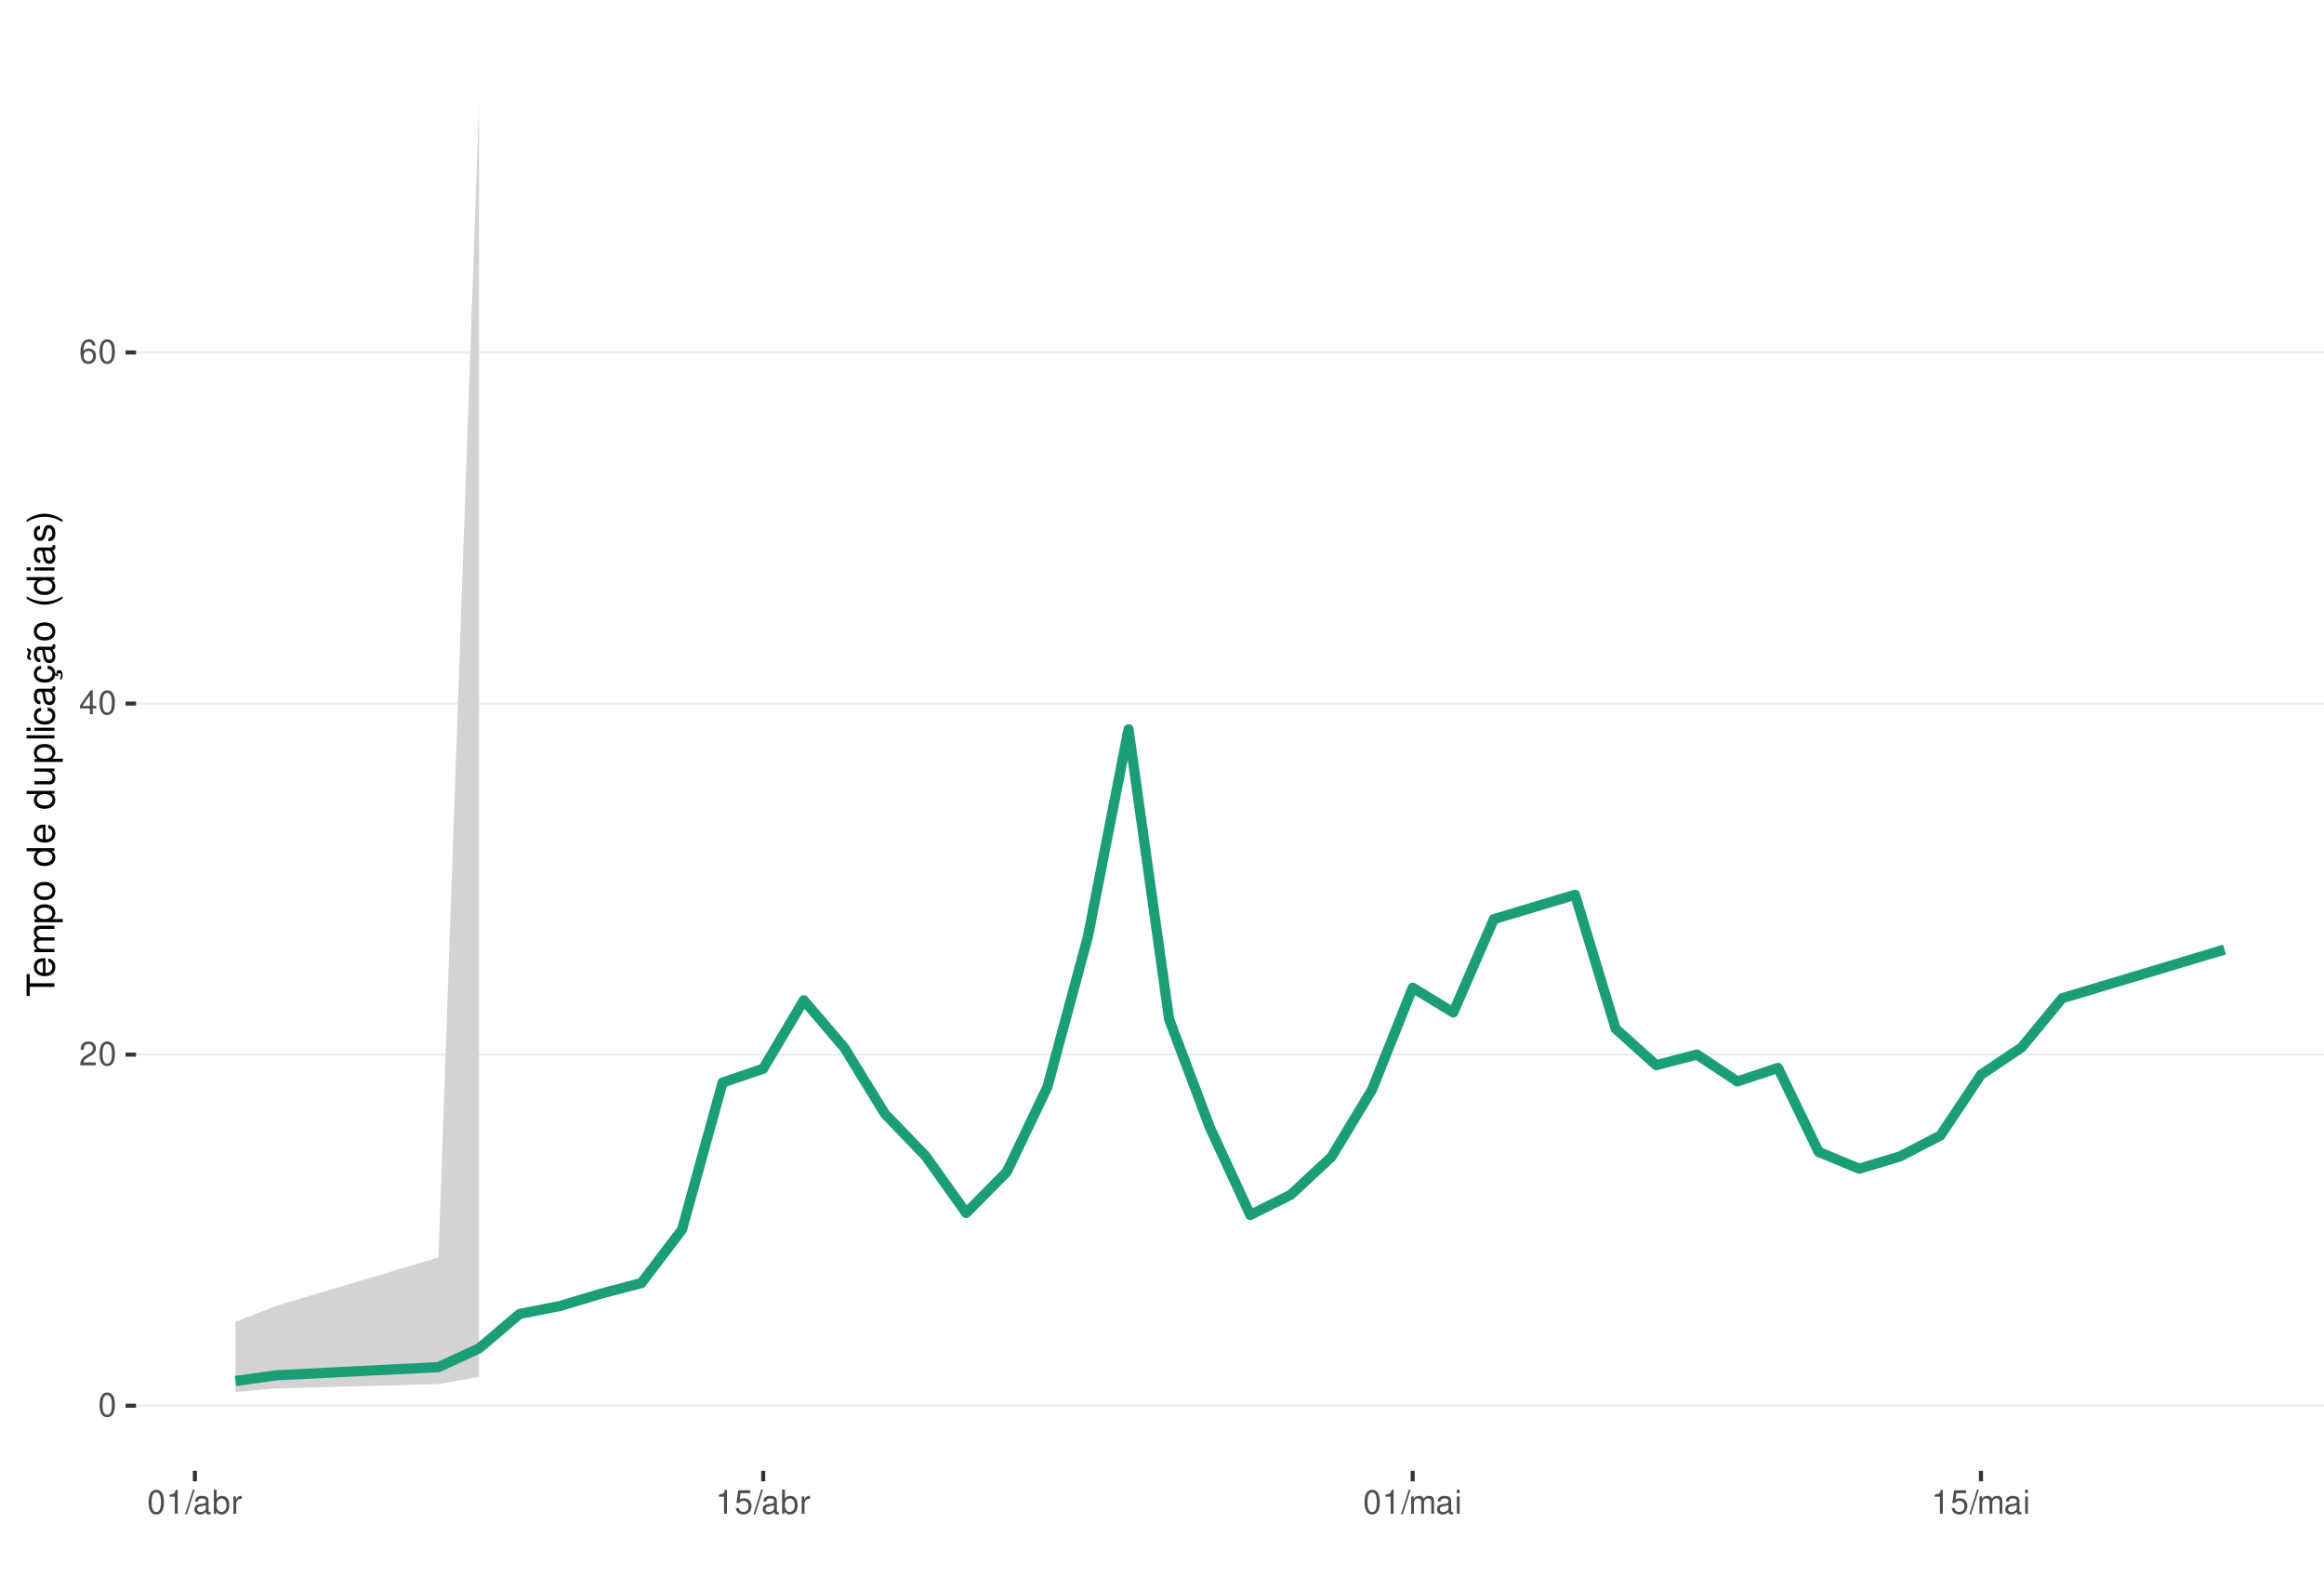
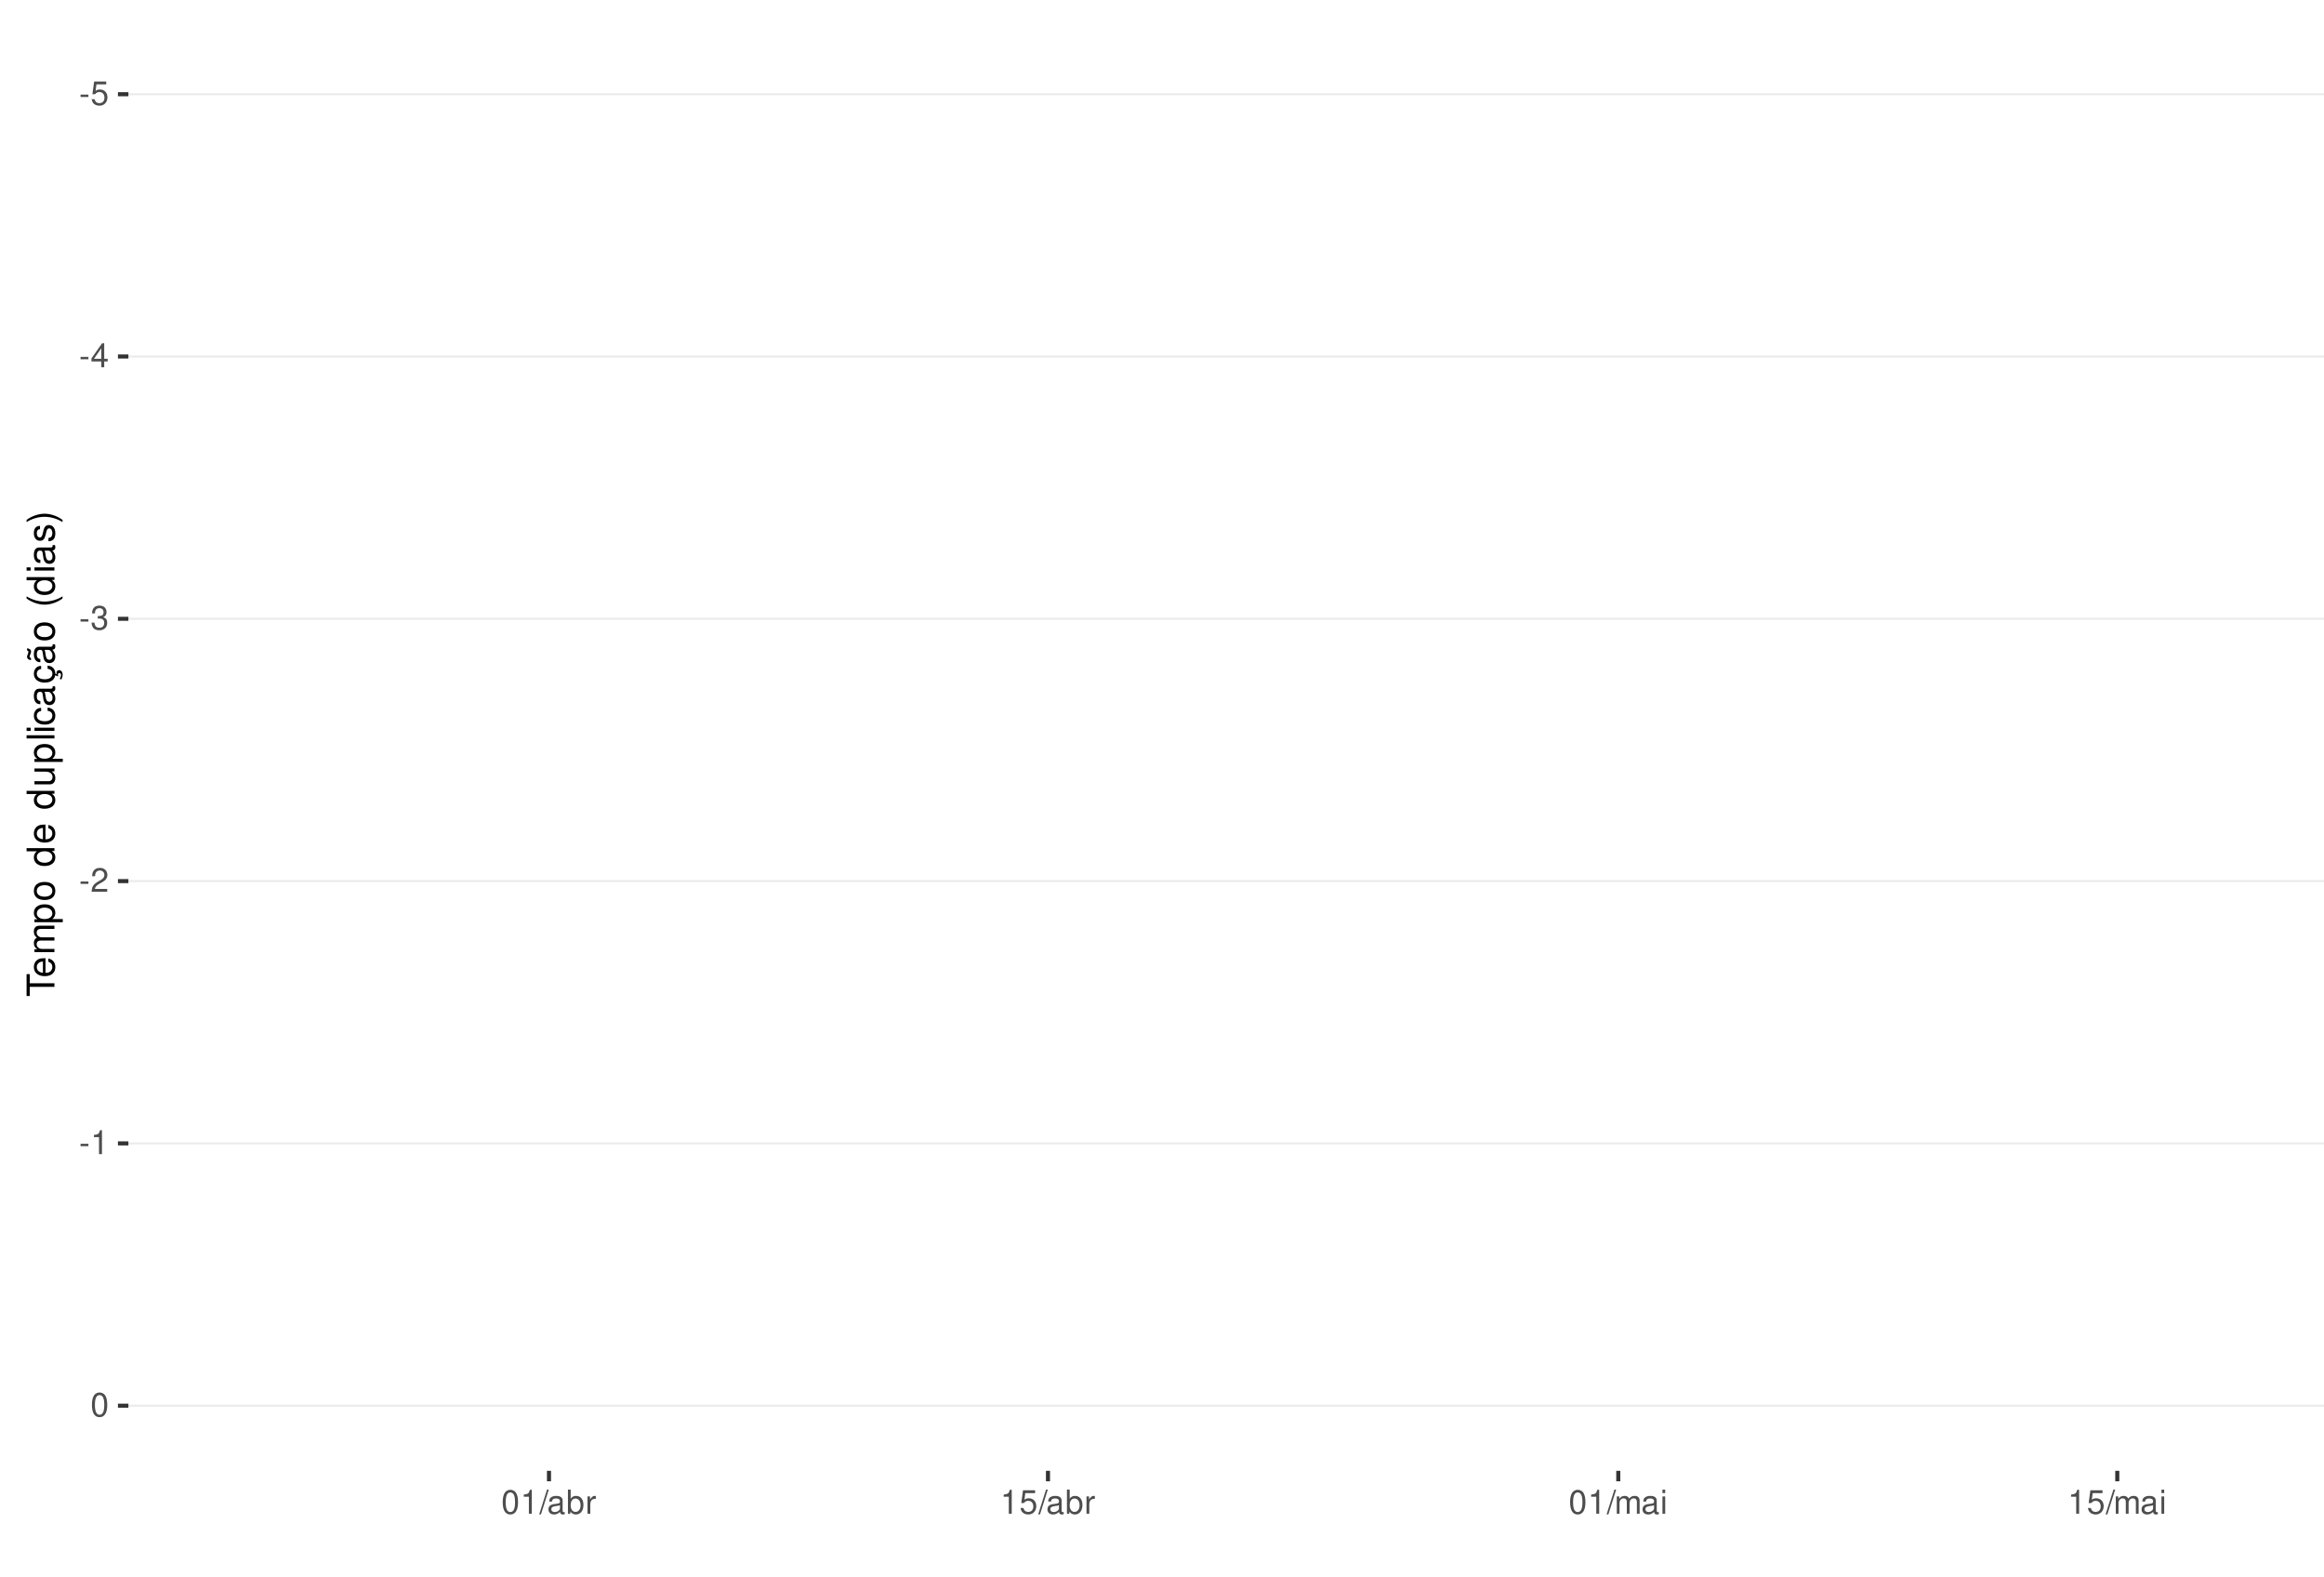
<svg xmlns="http://www.w3.org/2000/svg" xmlns:xlink="http://www.w3.org/1999/xlink" width="609pt" height="413pt" viewBox="0 0 609 413" version="1.1">
  <defs>
    <g>
      <symbol overflow="visible" id="glyph0-0">
        <path style="stroke:none;" d="" />
      </symbol>
      <symbol overflow="visible" id="glyph0-1">
-         <path style="stroke:none;" d="M 2.375 -6.266 C 1.812 -6.266 1.297 -6 0.969 -5.578 C 0.578 -5.016 0.375 -4.188 0.375 -3.031 C 0.375 -0.922 1.062 0.203 2.375 0.203 C 3.672 0.203 4.391 -0.922 4.391 -2.984 C 4.391 -4.188 4.203 -5 3.797 -5.578 C 3.469 -6 2.953 -6.266 2.375 -6.266 Z M 2.375 -5.578 C 3.203 -5.578 3.609 -4.75 3.609 -3.047 C 3.609 -1.266 3.219 -0.438 2.359 -0.438 C 1.562 -0.438 1.156 -1.297 1.156 -3.016 C 1.156 -4.75 1.562 -5.578 2.375 -5.578 Z M 2.375 -5.578 " />
+         <path style="stroke:none;" d="M 2.453 -2.703 L 0.391 -2.703 L 0.391 -2.078 L 2.453 -2.078 Z M 2.453 -2.703 " />
      </symbol>
      <symbol overflow="visible" id="glyph0-2">
-         <path style="stroke:none;" d="M 4.375 -0.75 L 1.156 -0.75 C 1.234 -1.266 1.5 -1.594 2.266 -2.062 L 3.125 -2.547 C 3.984 -3.016 4.422 -3.656 4.422 -4.438 C 4.422 -4.953 4.219 -5.438 3.859 -5.781 C 3.484 -6.109 3.031 -6.266 2.453 -6.266 C 1.672 -6.266 1.094 -5.984 0.766 -5.438 C 0.547 -5.109 0.453 -4.719 0.438 -4.094 L 1.188 -4.094 C 1.219 -4.516 1.266 -4.766 1.375 -4.984 C 1.578 -5.359 1.969 -5.594 2.438 -5.594 C 3.125 -5.594 3.641 -5.094 3.641 -4.422 C 3.641 -3.906 3.359 -3.484 2.812 -3.172 L 2.016 -2.703 C 0.734 -1.969 0.359 -1.375 0.297 -0.016 L 4.375 -0.016 Z M 4.375 -0.75 " />
+         <path style="stroke:none;" d="M 4.125 -6.141 L 0.953 -6.141 L 0.5 -2.797 L 1.188 -2.797 C 1.547 -3.219 1.844 -3.375 2.328 -3.375 C 3.156 -3.375 3.656 -2.797 3.656 -1.891 C 3.656 -1.016 3.156 -0.469 2.312 -0.469 C 1.656 -0.469 1.25 -0.812 1.062 -1.5 L 0.297 -1.5 C 0.406 -1 0.5 -0.766 0.672 -0.531 C 1.016 -0.062 1.641 0.203 2.344 0.203 C 3.578 0.203 4.438 -0.703 4.438 -2 C 4.438 -3.219 3.641 -4.047 2.453 -4.047 C 2.031 -4.047 1.672 -3.938 1.328 -3.672 L 1.562 -5.391 L 4.125 -5.391 Z M 4.125 -6.141 " />
      </symbol>
      <symbol overflow="visible" id="glyph0-3">
        <path style="stroke:none;" d="M 2.828 -1.516 L 2.828 0 L 3.594 0 L 3.594 -1.516 L 4.5 -1.516 L 4.5 -2.203 L 3.594 -2.203 L 3.594 -6.266 L 3.031 -6.266 L 0.25 -2.312 L 0.25 -1.516 Z M 2.828 -2.203 L 0.906 -2.203 L 2.828 -4.953 Z M 2.828 -2.203 " />
      </symbol>
      <symbol overflow="visible" id="glyph0-4">
-         <path style="stroke:none;" d="M 4.312 -4.625 C 4.156 -5.656 3.5 -6.266 2.578 -6.266 C 1.891 -6.266 1.297 -5.922 0.922 -5.359 C 0.531 -4.75 0.375 -3.984 0.375 -2.859 C 0.375 -1.797 0.516 -1.141 0.891 -0.578 C 1.219 -0.062 1.75 0.203 2.438 0.203 C 3.594 0.203 4.438 -0.672 4.438 -1.891 C 4.438 -3.047 3.656 -3.859 2.562 -3.859 C 1.953 -3.859 1.484 -3.641 1.156 -3.172 C 1.156 -4.719 1.641 -5.578 2.516 -5.578 C 3.062 -5.578 3.422 -5.234 3.547 -4.625 Z M 2.469 -3.188 C 3.203 -3.188 3.656 -2.672 3.656 -1.828 C 3.656 -1.047 3.141 -0.469 2.438 -0.469 C 1.734 -0.469 1.188 -1.078 1.188 -1.875 C 1.188 -2.656 1.719 -3.188 2.469 -3.188 Z M 2.469 -3.188 " />
+         <path style="stroke:none;" d="M 1.906 -2.875 L 2.328 -2.875 C 3.156 -2.875 3.594 -2.5 3.594 -1.734 C 3.594 -0.953 3.125 -0.469 2.344 -0.469 C 1.5 -0.469 1.094 -0.906 1.031 -1.812 L 0.281 -1.812 C 0.312 -1.312 0.391 -0.984 0.547 -0.703 C 0.859 -0.109 1.469 0.203 2.297 0.203 C 3.562 0.203 4.375 -0.562 4.375 -1.75 C 4.375 -2.547 4.078 -2.984 3.344 -3.234 C 3.906 -3.469 4.203 -3.906 4.203 -4.531 C 4.203 -5.609 3.5 -6.266 2.328 -6.266 C 1.094 -6.266 0.438 -5.562 0.406 -4.234 L 1.172 -4.234 C 1.172 -4.625 1.219 -4.844 1.312 -5.031 C 1.484 -5.391 1.859 -5.594 2.344 -5.594 C 3.016 -5.594 3.422 -5.188 3.422 -4.516 C 3.422 -4.062 3.266 -3.797 2.922 -3.656 C 2.719 -3.562 2.438 -3.531 1.906 -3.516 Z M 1.906 -2.875 " />
      </symbol>
      <symbol overflow="visible" id="glyph0-5">
+         <path style="stroke:none;" d="M 4.375 -0.75 L 1.156 -0.75 C 1.234 -1.266 1.5 -1.594 2.266 -2.062 L 3.125 -2.547 C 3.984 -3.016 4.422 -3.656 4.422 -4.438 C 4.422 -4.953 4.219 -5.438 3.859 -5.781 C 3.484 -6.109 3.031 -6.266 2.453 -6.266 C 1.672 -6.266 1.094 -5.984 0.766 -5.438 C 0.547 -5.109 0.453 -4.719 0.438 -4.094 L 1.188 -4.094 C 1.219 -4.516 1.266 -4.766 1.375 -4.984 C 1.578 -5.359 1.969 -5.594 2.438 -5.594 C 3.125 -5.594 3.641 -5.094 3.641 -4.422 C 3.641 -3.906 3.359 -3.484 2.812 -3.172 L 2.016 -2.703 C 0.734 -1.969 0.359 -1.375 0.297 -0.016 L 4.375 -0.016 Z M 4.375 -0.75 " />
+       </symbol>
+       <symbol overflow="visible" id="glyph0-6">
        <path style="stroke:none;" d="M 2.234 -4.453 L 2.234 0 L 3 0 L 3 -6.266 L 2.5 -6.266 C 2.234 -5.297 2.062 -5.172 0.891 -5.016 L 0.891 -4.453 Z M 2.234 -4.453 " />
      </symbol>
-       <symbol overflow="visible" id="glyph0-6">
+       <symbol overflow="visible" id="glyph0-7">
+         <path style="stroke:none;" d="M 2.375 -6.266 C 1.812 -6.266 1.297 -6 0.969 -5.578 C 0.578 -5.016 0.375 -4.188 0.375 -3.031 C 0.375 -0.922 1.062 0.203 2.375 0.203 C 3.672 0.203 4.391 -0.922 4.391 -2.984 C 4.391 -4.188 4.203 -5 3.797 -5.578 C 3.469 -6 2.953 -6.266 2.375 -6.266 Z M 2.375 -5.578 C 3.203 -5.578 3.609 -4.75 3.609 -3.047 C 3.609 -1.266 3.219 -0.438 2.359 -0.438 C 1.562 -0.438 1.156 -1.297 1.156 -3.016 C 1.156 -4.75 1.562 -5.578 2.375 -5.578 Z M 2.375 -5.578 " />
+       </symbol>
+       <symbol overflow="visible" id="glyph0-8">
        <path style="stroke:none;" d="M 1.984 -6.312 L -0.062 0.172 L 0.406 0.172 L 2.453 -6.312 Z M 1.984 -6.312 " />
      </symbol>
-       <symbol overflow="visible" id="glyph0-7">
+       <symbol overflow="visible" id="glyph0-9">
        <path style="stroke:none;" d="M 4.625 -0.422 C 4.547 -0.406 4.516 -0.406 4.469 -0.406 C 4.219 -0.406 4.078 -0.531 4.078 -0.766 L 4.078 -3.422 C 4.078 -4.234 3.5 -4.672 2.375 -4.672 C 1.719 -4.672 1.188 -4.469 0.875 -4.141 C 0.672 -3.906 0.578 -3.641 0.562 -3.188 L 1.297 -3.188 C 1.344 -3.75 1.672 -4 2.359 -4 C 3.016 -4 3.375 -3.75 3.375 -3.328 L 3.375 -3.141 C 3.359 -2.828 3.203 -2.703 2.609 -2.625 C 1.594 -2.5 1.438 -2.469 1.156 -2.359 C 0.625 -2.125 0.359 -1.734 0.359 -1.141 C 0.359 -0.312 0.938 0.203 1.859 0.203 C 2.422 0.203 2.875 0 3.391 -0.469 C 3.438 0 3.672 0.203 4.141 0.203 C 4.297 0.203 4.391 0.188 4.625 0.125 Z M 3.375 -1.422 C 3.375 -1.188 3.297 -1.031 3.078 -0.844 C 2.781 -0.578 2.438 -0.438 2.016 -0.438 C 1.453 -0.438 1.109 -0.703 1.109 -1.156 C 1.109 -1.641 1.422 -1.875 2.203 -1.984 C 2.984 -2.094 3.125 -2.125 3.375 -2.234 Z M 3.375 -1.422 " />
      </symbol>
-       <symbol overflow="visible" id="glyph0-8">
+       <symbol overflow="visible" id="glyph0-10">
        <path style="stroke:none;" d="M 0.469 -6.312 L 0.469 0 L 1.109 0 L 1.109 -0.578 C 1.469 -0.047 1.922 0.203 2.547 0.203 C 3.75 0.203 4.531 -0.781 4.531 -2.281 C 4.531 -3.75 3.797 -4.672 2.594 -4.672 C 1.969 -4.672 1.531 -4.438 1.188 -3.922 L 1.188 -6.312 Z M 2.453 -3.984 C 3.25 -3.984 3.781 -3.297 3.781 -2.203 C 3.781 -1.172 3.234 -0.469 2.453 -0.469 C 1.672 -0.469 1.188 -1.172 1.188 -2.234 C 1.188 -3.297 1.672 -3.984 2.453 -3.984 Z M 2.453 -3.984 " />
      </symbol>
-       <symbol overflow="visible" id="glyph0-9">
+       <symbol overflow="visible" id="glyph0-11">
        <path style="stroke:none;" d="M 0.594 -4.531 L 0.594 0 L 1.328 0 L 1.328 -2.359 C 1.328 -3.438 1.781 -3.938 2.781 -3.906 L 2.781 -4.641 C 2.656 -4.656 2.594 -4.672 2.5 -4.672 C 2.031 -4.672 1.672 -4.391 1.266 -3.719 L 1.266 -4.531 Z M 0.594 -4.531 " />
      </symbol>
-       <symbol overflow="visible" id="glyph0-10">
-         <path style="stroke:none;" d="M 4.125 -6.141 L 0.953 -6.141 L 0.5 -2.797 L 1.188 -2.797 C 1.547 -3.219 1.844 -3.375 2.328 -3.375 C 3.156 -3.375 3.656 -2.797 3.656 -1.891 C 3.656 -1.016 3.156 -0.469 2.312 -0.469 C 1.656 -0.469 1.25 -0.812 1.062 -1.5 L 0.297 -1.5 C 0.406 -1 0.5 -0.766 0.672 -0.531 C 1.016 -0.062 1.641 0.203 2.344 0.203 C 3.578 0.203 4.438 -0.703 4.438 -2 C 4.438 -3.219 3.641 -4.047 2.453 -4.047 C 2.031 -4.047 1.672 -3.938 1.328 -3.672 L 1.562 -5.391 L 4.125 -5.391 Z M 4.125 -6.141 " />
-       </symbol>
-       <symbol overflow="visible" id="glyph0-11">
+       <symbol overflow="visible" id="glyph0-12">
        <path style="stroke:none;" d="M 0.609 -4.531 L 0.609 0 L 1.328 0 L 1.328 -2.844 C 1.328 -3.5 1.812 -4.031 2.391 -4.031 C 2.938 -4.031 3.234 -3.703 3.234 -3.125 L 3.234 0 L 3.969 0 L 3.969 -2.844 C 3.969 -3.5 4.438 -4.031 5.031 -4.031 C 5.562 -4.031 5.875 -3.703 5.875 -3.125 L 5.875 0 L 6.594 0 L 6.594 -3.406 C 6.594 -4.219 6.125 -4.672 5.281 -4.672 C 4.672 -4.672 4.312 -4.484 3.891 -3.969 C 3.625 -4.453 3.25 -4.672 2.672 -4.672 C 2.062 -4.672 1.656 -4.438 1.266 -3.891 L 1.266 -4.531 Z M 0.609 -4.531 " />
      </symbol>
-       <symbol overflow="visible" id="glyph0-12">
+       <symbol overflow="visible" id="glyph0-13">
        <path style="stroke:none;" d="M 1.297 -4.531 L 0.578 -4.531 L 0.578 0 L 1.297 0 Z M 1.297 -6.312 L 0.578 -6.312 L 0.578 -5.406 L 1.297 -5.406 Z M 1.297 -6.312 " />
      </symbol>
      <symbol overflow="visible" id="glyph1-0">
        <path style="stroke:none;" d="" />
      </symbol>
      <symbol overflow="visible" id="glyph1-1">
        <path style="stroke:none;" d="M -6.469 -3.547 L -6.469 -5.938 L -7.297 -5.938 L -7.297 -0.203 L -6.469 -0.203 L -6.469 -2.609 L 0 -2.609 L 0 -3.547 Z M -6.469 -3.547 " />
      </symbol>
      <symbol overflow="visible" id="glyph1-2">
        <path style="stroke:none;" d="M -2.344 -5.125 C -3.141 -5.125 -3.625 -5.062 -4.016 -4.922 C -4.875 -4.578 -5.391 -3.781 -5.391 -2.797 C -5.391 -1.344 -4.281 -0.406 -2.547 -0.406 C -0.812 -0.406 0.234 -1.297 0.234 -2.781 C 0.234 -3.984 -0.453 -4.812 -1.594 -5.016 L -1.594 -4.188 C -0.906 -3.953 -0.547 -3.484 -0.547 -2.812 C -0.547 -2.281 -0.781 -1.828 -1.219 -1.547 C -1.516 -1.344 -1.812 -1.281 -2.344 -1.266 Z M -3.016 -1.297 C -3.984 -1.359 -4.625 -1.953 -4.625 -2.797 C -4.625 -3.641 -3.953 -4.234 -3.016 -4.234 Z M -3.016 -1.297 " />
      </symbol>
      <symbol overflow="visible" id="glyph1-3">
        <path style="stroke:none;" d="M -5.234 -0.703 L 0 -0.703 L 0 -1.547 L -3.297 -1.547 C -4.047 -1.547 -4.656 -2.094 -4.656 -2.766 C -4.656 -3.391 -4.281 -3.734 -3.609 -3.734 L 0 -3.734 L 0 -4.578 L -3.297 -4.578 C -4.047 -4.578 -4.656 -5.125 -4.656 -5.812 C -4.656 -6.422 -4.266 -6.781 -3.609 -6.781 L 0 -6.781 L 0 -7.625 L -3.938 -7.625 C -4.875 -7.625 -5.391 -7.078 -5.391 -6.094 C -5.391 -5.406 -5.188 -4.984 -4.594 -4.484 C -5.156 -4.188 -5.391 -3.766 -5.391 -3.078 C -5.391 -2.375 -5.125 -1.906 -4.5 -1.469 L -5.234 -1.469 Z M -5.234 -0.703 " />
      </symbol>
      <symbol overflow="visible" id="glyph1-4">
        <path style="stroke:none;" d="M 2.188 -0.547 L 2.188 -1.375 L -0.547 -1.375 C -0.016 -1.812 0.234 -2.312 0.234 -2.984 C 0.234 -4.344 -0.859 -5.234 -2.531 -5.234 C -4.297 -5.234 -5.391 -4.375 -5.391 -2.984 C -5.391 -2.266 -5.062 -1.703 -4.453 -1.312 L -5.234 -1.312 L -5.234 -0.547 Z M -4.609 -2.844 C -4.609 -3.766 -3.797 -4.359 -2.547 -4.359 C -1.359 -4.359 -0.547 -3.75 -0.547 -2.844 C -0.547 -1.953 -1.344 -1.375 -2.578 -1.375 C -3.812 -1.375 -4.609 -1.953 -4.609 -2.844 Z M -4.609 -2.844 " />
      </symbol>
      <symbol overflow="visible" id="glyph1-5">
        <path style="stroke:none;" d="M -5.391 -2.719 C -5.391 -1.234 -4.344 -0.359 -2.578 -0.359 C -0.812 -0.359 0.234 -1.234 0.234 -2.734 C 0.234 -4.203 -0.812 -5.094 -2.547 -5.094 C -4.359 -5.094 -5.391 -4.234 -5.391 -2.719 Z M -4.625 -2.734 C -4.625 -3.672 -3.844 -4.234 -2.547 -4.234 C -1.312 -4.234 -0.547 -3.656 -0.547 -2.734 C -0.547 -1.797 -1.312 -1.234 -2.578 -1.234 C -3.844 -1.234 -4.625 -1.797 -4.625 -2.734 Z M -4.625 -2.734 " />
      </symbol>
      <symbol overflow="visible" id="glyph1-6">
        <path style="stroke:none;" d="" />
      </symbol>
      <symbol overflow="visible" id="glyph1-7">
        <path style="stroke:none;" d="M -7.297 -4.953 L -7.297 -4.125 L -4.578 -4.125 C -5.109 -3.766 -5.391 -3.203 -5.391 -2.516 C -5.391 -1.156 -4.297 -0.266 -2.625 -0.266 C -0.859 -0.266 0.234 -1.125 0.234 -2.547 C 0.234 -3.266 -0.047 -3.766 -0.688 -4.203 L 0 -4.203 L 0 -4.953 Z M -4.609 -2.656 C -4.609 -3.547 -3.812 -4.125 -2.562 -4.125 C -1.344 -4.125 -0.547 -3.547 -0.547 -2.656 C -0.547 -1.734 -1.359 -1.125 -2.578 -1.125 C -3.797 -1.125 -4.609 -1.734 -4.609 -2.656 Z M -4.609 -2.656 " />
      </symbol>
      <symbol overflow="visible" id="glyph1-8">
        <path style="stroke:none;" d="M 0 -4.812 L -5.234 -4.812 L -5.234 -3.984 L -2.266 -3.984 C -1.203 -3.984 -0.5 -3.438 -0.5 -2.562 C -0.5 -1.906 -0.906 -1.484 -1.531 -1.484 L -5.234 -1.484 L -5.234 -0.656 L -1.203 -0.656 C -0.328 -0.656 0.234 -1.297 0.234 -2.312 C 0.234 -3.094 -0.047 -3.578 -0.734 -4.062 L 0 -4.062 Z M 0 -4.812 " />
      </symbol>
      <symbol overflow="visible" id="glyph1-9">
        <path style="stroke:none;" d="M -7.297 -1.516 L -7.297 -0.688 L 0 -0.688 L 0 -1.516 Z M -7.297 -1.516 " />
      </symbol>
      <symbol overflow="visible" id="glyph1-10">
        <path style="stroke:none;" d="M -5.234 -1.5 L -5.234 -0.672 L 0 -0.672 L 0 -1.5 Z M -7.297 -1.5 L -7.297 -0.656 L -6.234 -0.656 L -6.234 -1.5 Z M -7.297 -1.5 " />
      </symbol>
      <symbol overflow="visible" id="glyph1-11">
        <path style="stroke:none;" d="M -3.484 -4.703 C -3.984 -4.672 -4.312 -4.562 -4.609 -4.359 C -5.094 -4 -5.391 -3.375 -5.391 -2.641 C -5.391 -1.219 -4.266 -0.312 -2.531 -0.312 C -0.844 -0.312 0.234 -1.203 0.234 -2.625 C 0.234 -3.875 -0.516 -4.672 -1.797 -4.766 L -1.797 -3.938 C -0.953 -3.797 -0.547 -3.359 -0.547 -2.656 C -0.547 -1.734 -1.297 -1.188 -2.531 -1.188 C -3.844 -1.188 -4.625 -1.719 -4.625 -2.625 C -4.625 -3.328 -4.203 -3.766 -3.484 -3.875 Z M -3.484 -4.703 " />
      </symbol>
      <symbol overflow="visible" id="glyph1-12">
        <path style="stroke:none;" d="M -0.484 -5.344 C -0.469 -5.266 -0.469 -5.219 -0.469 -5.172 C -0.469 -4.875 -0.625 -4.719 -0.875 -4.719 L -3.953 -4.719 C -4.891 -4.719 -5.391 -4.047 -5.391 -2.75 C -5.391 -1.984 -5.172 -1.375 -4.781 -1.016 C -4.516 -0.766 -4.203 -0.672 -3.688 -0.656 L -3.688 -1.484 C -4.328 -1.562 -4.625 -1.938 -4.625 -2.719 C -4.625 -3.484 -4.344 -3.891 -3.844 -3.891 L -3.625 -3.891 C -3.266 -3.875 -3.125 -3.703 -3.047 -3.016 C -2.891 -1.844 -2.844 -1.656 -2.719 -1.344 C -2.453 -0.734 -2 -0.422 -1.312 -0.422 C -0.375 -0.422 0.234 -1.078 0.234 -2.141 C 0.234 -2.797 0 -3.328 -0.547 -3.922 C 0 -3.984 0.234 -4.234 0.234 -4.781 C 0.234 -4.953 0.203 -5.062 0.141 -5.344 Z M -1.656 -3.891 C -1.375 -3.891 -1.203 -3.812 -0.969 -3.562 C -0.656 -3.219 -0.5 -2.812 -0.5 -2.312 C -0.5 -1.672 -0.812 -1.297 -1.344 -1.297 C -1.891 -1.297 -2.172 -1.656 -2.297 -2.547 C -2.422 -3.438 -2.453 -3.609 -2.594 -3.891 Z M -1.656 -3.891 " />
      </symbol>
      <symbol overflow="visible" id="glyph1-13">
        <path style="stroke:none;" d="M 0.234 -2.641 C 0.234 -3.875 -0.547 -4.703 -1.797 -4.766 L -1.797 -3.938 C -0.953 -3.797 -0.531 -3.359 -0.531 -2.656 C -0.531 -1.734 -1.281 -1.188 -2.516 -1.188 C -3.844 -1.188 -4.625 -1.719 -4.625 -2.625 C -4.625 -3.328 -4.203 -3.766 -3.484 -3.875 L -3.484 -4.703 C -3.984 -4.672 -4.312 -4.562 -4.609 -4.359 C -5.094 -4 -5.391 -3.375 -5.391 -2.641 C -5.391 -1.219 -4.266 -0.312 -2.531 -0.312 C -1.469 -0.312 -0.625 -0.672 -0.156 -1.312 C 0.047 -1.594 0.125 -1.812 0.203 -2.25 L 0.922 -1.938 L 0.984 -2.062 C 0.938 -2.188 0.906 -2.25 0.906 -2.375 C 0.906 -2.656 1.047 -2.828 1.281 -2.828 C 1.547 -2.828 1.734 -2.594 1.734 -2.297 C 1.734 -2.031 1.672 -1.844 1.438 -1.406 L 1.406 -1.312 L 1.812 -1.094 C 2.078 -1.75 2.141 -1.953 2.141 -2.344 C 2.141 -3.109 1.781 -3.578 1.203 -3.578 C 0.781 -3.578 0.547 -3.297 0.547 -2.797 C 0.547 -2.703 0.547 -2.641 0.562 -2.516 Z M 0.234 -2.641 " />
      </symbol>
      <symbol overflow="visible" id="glyph1-14">
        <path style="stroke:none;" d="M -0.484 -5.344 C -0.469 -5.266 -0.469 -5.219 -0.469 -5.172 C -0.469 -4.875 -0.625 -4.719 -0.875 -4.719 L -3.953 -4.719 C -4.891 -4.719 -5.391 -4.047 -5.391 -2.75 C -5.391 -1.984 -5.172 -1.375 -4.781 -1.016 C -4.516 -0.766 -4.203 -0.672 -3.688 -0.656 L -3.688 -1.484 C -4.328 -1.562 -4.625 -1.938 -4.625 -2.719 C -4.625 -3.484 -4.344 -3.891 -3.844 -3.891 L -3.625 -3.891 C -3.266 -3.875 -3.125 -3.703 -3.047 -3.016 C -2.891 -1.844 -2.844 -1.656 -2.719 -1.344 C -2.453 -0.734 -2 -0.422 -1.312 -0.422 C -0.375 -0.422 0.234 -1.078 0.234 -2.141 C 0.234 -2.797 0 -3.328 -0.547 -3.922 C 0 -3.984 0.234 -4.234 0.234 -4.781 C 0.234 -4.953 0.203 -5.062 0.141 -5.344 Z M -1.656 -3.891 C -1.375 -3.891 -1.203 -3.812 -0.969 -3.562 C -0.656 -3.219 -0.5 -2.812 -0.5 -2.312 C -0.5 -1.672 -0.812 -1.297 -1.344 -1.297 C -1.891 -1.297 -2.172 -1.656 -2.297 -2.547 C -2.422 -3.438 -2.453 -3.609 -2.594 -3.891 Z M -7.172 -3.75 C -6.922 -3.672 -6.812 -3.547 -6.812 -3.375 C -6.812 -3.25 -6.875 -2.984 -6.984 -2.734 C -7.156 -2.312 -7.172 -2.25 -7.172 -2.047 C -7.172 -1.594 -6.797 -1.297 -6.141 -1.188 L -6.141 -1.766 C -6.375 -1.812 -6.5 -1.938 -6.5 -2.094 C -6.5 -2.203 -6.469 -2.344 -6.375 -2.578 C -6.156 -3.156 -6.125 -3.234 -6.125 -3.438 C -6.125 -3.922 -6.484 -4.219 -7.172 -4.312 Z M -7.172 -3.75 " />
      </symbol>
      <symbol overflow="visible" id="glyph1-15">
        <path style="stroke:none;" d="M -7.297 -2.359 C -5.984 -1.359 -4.156 -0.734 -2.594 -0.734 C -1.016 -0.734 0.812 -1.359 2.125 -2.359 L 2.125 -2.906 C 0.688 -2.031 -0.984 -1.547 -2.594 -1.547 C -4.188 -1.547 -5.875 -2.031 -7.297 -2.906 Z M -7.297 -2.359 " />
      </symbol>
      <symbol overflow="visible" id="glyph1-16">
        <path style="stroke:none;" d="M -3.781 -4.375 C -4.812 -4.375 -5.391 -3.688 -5.391 -2.484 C -5.391 -1.266 -4.766 -0.469 -3.797 -0.469 C -2.969 -0.469 -2.578 -0.891 -2.281 -2.125 L -2.094 -2.906 C -1.953 -3.484 -1.734 -3.719 -1.375 -3.719 C -0.875 -3.719 -0.547 -3.234 -0.547 -2.5 C -0.547 -2.047 -0.672 -1.672 -0.891 -1.453 C -1.047 -1.328 -1.188 -1.266 -1.562 -1.219 L -1.562 -0.344 C -0.344 -0.375 0.234 -1.062 0.234 -2.438 C 0.234 -3.75 -0.422 -4.594 -1.438 -4.594 C -2.203 -4.594 -2.641 -4.156 -2.891 -3.109 L -3.078 -2.312 C -3.234 -1.625 -3.453 -1.344 -3.828 -1.344 C -4.312 -1.344 -4.625 -1.766 -4.625 -2.453 C -4.625 -3.125 -4.328 -3.484 -3.781 -3.5 Z M -3.781 -4.375 " />
      </symbol>
      <symbol overflow="visible" id="glyph1-17">
        <path style="stroke:none;" d="M 2.125 -0.938 C 0.812 -1.938 -1.016 -2.562 -2.578 -2.562 C -4.156 -2.562 -5.984 -1.938 -7.297 -0.938 L -7.297 -0.375 C -5.859 -1.266 -4.188 -1.75 -2.578 -1.75 C -0.984 -1.75 0.703 -1.266 2.125 -0.375 Z M 2.125 -0.938 " />
      </symbol>
    </g>
    <clipPath id="clip1">
-       <path d="M 35.645 9.961 L 609 9.961 L 609 385.328 L 35.645 385.328 Z M 35.645 9.961 " />
+       <path d="M 33.645 9.961 L 609 9.961 L 609 385.328 L 33.645 385.328 Z M 33.645 9.961 " />
    </clipPath>
    <clipPath id="clip2">
-       <path d="M 35.645 368 L 609 368 L 609 369 L 35.645 369 Z M 35.645 368 " />
+       <path d="M 33.645 24 L 609 24 L 609 25 L 33.645 25 Z M 33.645 24 " />
    </clipPath>
    <clipPath id="clip3">
-       <path d="M 35.645 276 L 609 276 L 609 277 L 35.645 277 Z M 35.645 276 " />
+       <path d="M 33.645 93 L 609 93 L 609 94 L 33.645 94 Z M 33.645 93 " />
    </clipPath>
    <clipPath id="clip4">
-       <path d="M 35.645 184 L 609 184 L 609 185 L 35.645 185 Z M 35.645 184 " />
+       <path d="M 33.645 161 L 609 161 L 609 163 L 33.645 163 Z M 33.645 161 " />
    </clipPath>
    <clipPath id="clip5">
-       <path d="M 35.645 92 L 609 92 L 609 93 L 35.645 93 Z M 35.645 92 " />
+       <path d="M 33.645 230 L 609 230 L 609 232 L 33.645 232 Z M 33.645 230 " />
+     </clipPath>
+     <clipPath id="clip6">
+       <path d="M 33.645 299 L 609 299 L 609 300 L 33.645 300 Z M 33.645 299 " />
+     </clipPath>
+     <clipPath id="clip7">
+       <path d="M 33.645 368 L 609 368 L 609 369 L 33.645 369 Z M 33.645 368 " />
    </clipPath>
  </defs>
  <g id="surface84">
    <rect x="0" y="0" width="609" height="413" style="fill:rgb(100%,100%,100%);fill-opacity:1;stroke:none;" />
    <rect x="0" y="0" width="609" height="413" style="fill:rgb(100%,100%,100%);fill-opacity:1;stroke:none;" />
    <path style="fill:none;stroke-width:1.067;stroke-linecap:round;stroke-linejoin:round;stroke:rgb(100%,100%,100%);stroke-opacity:1;stroke-miterlimit:10;" d="M 0 413 L 609 413 L 609 0 L 0 0 Z M 0 413 " />
    <g clip-path="url(#clip1)" clip-rule="nonzero">
-       <path style=" stroke:none;fill-rule:nonzero;fill:rgb(100%,100%,100%);fill-opacity:1;" d="M 35.645 385.328 L 609 385.328 L 609 9.961 L 35.645 9.961 Z M 35.645 385.328 " />
+       <path style=" stroke:none;fill-rule:nonzero;fill:rgb(100%,100%,100%);fill-opacity:1;" d="M 33.645 385.328 L 609 385.328 L 609 9.961 L 33.645 9.961 Z M 33.645 385.328 " />
    </g>
    <g clip-path="url(#clip2)" clip-rule="nonzero">
-       <path style="fill:none;stroke-width:0.533;stroke-linecap:butt;stroke-linejoin:round;stroke:rgb(92.157%,92.157%,92.157%);stroke-opacity:1;stroke-miterlimit:10;" d="M 35.645 368.266 L 609 368.266 " />
+       <path style="fill:none;stroke-width:0.533;stroke-linecap:butt;stroke-linejoin:round;stroke:rgb(92.157%,92.157%,92.157%);stroke-opacity:1;stroke-miterlimit:10;" d="M 33.645 24.684 L 609 24.684 " />
    </g>
    <g clip-path="url(#clip3)" clip-rule="nonzero">
-       <path style="fill:none;stroke-width:0.533;stroke-linecap:butt;stroke-linejoin:round;stroke:rgb(92.157%,92.157%,92.157%);stroke-opacity:1;stroke-miterlimit:10;" d="M 35.645 276.289 L 609 276.289 " />
+       <path style="fill:none;stroke-width:0.533;stroke-linecap:butt;stroke-linejoin:round;stroke:rgb(92.157%,92.157%,92.157%);stroke-opacity:1;stroke-miterlimit:10;" d="M 33.645 93.398 L 609 93.398 " />
    </g>
    <g clip-path="url(#clip4)" clip-rule="nonzero">
-       <path style="fill:none;stroke-width:0.533;stroke-linecap:butt;stroke-linejoin:round;stroke:rgb(92.157%,92.157%,92.157%);stroke-opacity:1;stroke-miterlimit:10;" d="M 35.645 184.316 L 609 184.316 " />
+       <path style="fill:none;stroke-width:0.533;stroke-linecap:butt;stroke-linejoin:round;stroke:rgb(92.157%,92.157%,92.157%);stroke-opacity:1;stroke-miterlimit:10;" d="M 33.645 162.117 L 609 162.117 " />
    </g>
    <g clip-path="url(#clip5)" clip-rule="nonzero">
-       <path style="fill:none;stroke-width:0.533;stroke-linecap:butt;stroke-linejoin:round;stroke:rgb(92.157%,92.157%,92.157%);stroke-opacity:1;stroke-miterlimit:10;" d="M 35.645 92.34 L 609 92.34 " />
-     </g>
-     <path style=" stroke:none;fill-rule:nonzero;fill:rgb(82.745%,82.745%,82.745%);fill-opacity:1;" d="M 61.707 346.246 L 72.344 342.121 L 114.895 329.418 L 125.531 27.023 L 125.531 360.73 L 114.895 362.609 L 72.344 363.746 L 61.707 364.688 Z M 61.707 346.246 " />
-     <path style="fill:none;stroke-width:2.667;stroke-linecap:butt;stroke-linejoin:round;stroke:rgb(10.588%,61.961%,46.667%);stroke-opacity:1;stroke-miterlimit:10;" d="M 61.707 361.797 L 72.344 360.305 L 114.895 358.164 L 125.531 353.258 L 136.168 344.223 L 146.805 342.137 L 157.441 338.93 L 168.082 336.129 L 178.719 322.141 L 189.355 283.617 L 199.992 279.973 L 210.629 262.055 L 221.266 274.508 L 231.906 291.82 L 242.543 302.844 L 253.18 317.777 L 263.816 307.039 L 274.453 284.805 L 285.09 245.352 L 295.73 191.059 L 306.367 267.016 L 317.004 295.258 L 327.641 318.309 L 338.277 312.98 L 348.914 303.082 L 359.555 285.441 L 370.191 258.77 L 380.828 265.242 L 391.465 240.797 L 402.102 237.605 L 412.742 234.418 L 423.379 269.496 L 434.016 279.062 L 444.652 276.273 L 455.289 283.316 L 465.926 279.77 L 476.566 301.773 L 487.203 306.18 L 497.84 302.988 L 508.477 297.492 L 519.113 281.559 L 529.75 274.422 L 540.391 261.523 L 551.027 258.332 L 572.301 251.957 L 582.938 248.766 " />
-     <g style="fill:rgb(30.196%,30.196%,30.196%);fill-opacity:1;">
-       <use xlink:href="#glyph0-1" x="25.715" y="371.071" />
-     </g>
-     <g style="fill:rgb(30.196%,30.196%,30.196%);fill-opacity:1;">
-       <use xlink:href="#glyph0-2" x="20.715" y="279.095" />
-       <use xlink:href="#glyph0-1" x="25.715" y="279.095" />
-     </g>
-     <g style="fill:rgb(30.196%,30.196%,30.196%);fill-opacity:1;">
-       <use xlink:href="#glyph0-3" x="20.715" y="187.122" />
-       <use xlink:href="#glyph0-1" x="25.715" y="187.122" />
-     </g>
-     <g style="fill:rgb(30.196%,30.196%,30.196%);fill-opacity:1;">
-       <use xlink:href="#glyph0-4" x="20.715" y="95.146" />
-       <use xlink:href="#glyph0-1" x="25.715" y="95.146" />
-     </g>
-     <path style="fill:none;stroke-width:1.067;stroke-linecap:butt;stroke-linejoin:round;stroke:rgb(20%,20%,20%);stroke-opacity:1;stroke-miterlimit:10;" d="M 32.906 368.266 L 35.645 368.266 " />
-     <path style="fill:none;stroke-width:1.067;stroke-linecap:butt;stroke-linejoin:round;stroke:rgb(20%,20%,20%);stroke-opacity:1;stroke-miterlimit:10;" d="M 32.906 276.289 L 35.645 276.289 " />
-     <path style="fill:none;stroke-width:1.067;stroke-linecap:butt;stroke-linejoin:round;stroke:rgb(20%,20%,20%);stroke-opacity:1;stroke-miterlimit:10;" d="M 32.906 184.316 L 35.645 184.316 " />
-     <path style="fill:none;stroke-width:1.067;stroke-linecap:butt;stroke-linejoin:round;stroke:rgb(20%,20%,20%);stroke-opacity:1;stroke-miterlimit:10;" d="M 32.906 92.34 L 35.645 92.34 " />
-     <path style="fill:none;stroke-width:1.067;stroke-linecap:butt;stroke-linejoin:round;stroke:rgb(20%,20%,20%);stroke-opacity:1;stroke-miterlimit:10;" d="M 51.07 388.07 L 51.07 385.328 " />
-     <path style="fill:none;stroke-width:1.067;stroke-linecap:butt;stroke-linejoin:round;stroke:rgb(20%,20%,20%);stroke-opacity:1;stroke-miterlimit:10;" d="M 199.992 388.07 L 199.992 385.328 " />
-     <path style="fill:none;stroke-width:1.067;stroke-linecap:butt;stroke-linejoin:round;stroke:rgb(20%,20%,20%);stroke-opacity:1;stroke-miterlimit:10;" d="M 370.191 388.07 L 370.191 385.328 " />
-     <path style="fill:none;stroke-width:1.067;stroke-linecap:butt;stroke-linejoin:round;stroke:rgb(20%,20%,20%);stroke-opacity:1;stroke-miterlimit:10;" d="M 519.113 388.07 L 519.113 385.328 " />
-     <g style="fill:rgb(30.196%,30.196%,30.196%);fill-opacity:1;">
-       <use xlink:href="#glyph0-1" x="38.57" y="396.567" />
-       <use xlink:href="#glyph0-5" x="43.57" y="396.567" />
-       <use xlink:href="#glyph0-6" x="48.57" y="396.567" />
-       <use xlink:href="#glyph0-7" x="50.57" y="396.567" />
-       <use xlink:href="#glyph0-8" x="55.57" y="396.567" />
-       <use xlink:href="#glyph0-9" x="60.57" y="396.567" />
-     </g>
-     <g style="fill:rgb(30.196%,30.196%,30.196%);fill-opacity:1;">
-       <use xlink:href="#glyph0-5" x="187.492" y="396.567" />
-       <use xlink:href="#glyph0-10" x="192.492" y="396.567" />
-       <use xlink:href="#glyph0-6" x="197.492" y="396.567" />
-       <use xlink:href="#glyph0-7" x="199.492" y="396.567" />
-       <use xlink:href="#glyph0-8" x="204.492" y="396.567" />
-       <use xlink:href="#glyph0-9" x="209.492" y="396.567" />
-     </g>
-     <g style="fill:rgb(30.196%,30.196%,30.196%);fill-opacity:1;">
-       <use xlink:href="#glyph0-1" x="357.191" y="396.567" />
-       <use xlink:href="#glyph0-5" x="362.191" y="396.567" />
-       <use xlink:href="#glyph0-6" x="367.191" y="396.567" />
-       <use xlink:href="#glyph0-11" x="369.191" y="396.567" />
-       <use xlink:href="#glyph0-7" x="376.191" y="396.567" />
-       <use xlink:href="#glyph0-12" x="381.191" y="396.567" />
-     </g>
-     <g style="fill:rgb(30.196%,30.196%,30.196%);fill-opacity:1;">
-       <use xlink:href="#glyph0-5" x="506.113" y="396.567" />
-       <use xlink:href="#glyph0-10" x="511.113" y="396.567" />
-       <use xlink:href="#glyph0-6" x="516.113" y="396.567" />
-       <use xlink:href="#glyph0-11" x="518.113" y="396.567" />
-       <use xlink:href="#glyph0-7" x="525.113" y="396.567" />
-       <use xlink:href="#glyph0-12" x="530.113" y="396.567" />
+       <path style="fill:none;stroke-width:0.533;stroke-linecap:butt;stroke-linejoin:round;stroke:rgb(92.157%,92.157%,92.157%);stroke-opacity:1;stroke-miterlimit:10;" d="M 33.645 230.832 L 609 230.832 " />
+     </g>
+     <g clip-path="url(#clip6)" clip-rule="nonzero">
+       <path style="fill:none;stroke-width:0.533;stroke-linecap:butt;stroke-linejoin:round;stroke:rgb(92.157%,92.157%,92.157%);stroke-opacity:1;stroke-miterlimit:10;" d="M 33.645 299.551 L 609 299.551 " />
+     </g>
+     <g clip-path="url(#clip7)" clip-rule="nonzero">
+       <path style="fill:none;stroke-width:0.533;stroke-linecap:butt;stroke-linejoin:round;stroke:rgb(92.157%,92.157%,92.157%);stroke-opacity:1;stroke-miterlimit:10;" d="M 33.645 368.266 L 609 368.266 " />
+     </g>
+     <g style="fill:rgb(30.196%,30.196%,30.196%);fill-opacity:1;">
+       <use xlink:href="#glyph0-1" x="20.715" y="27.489" />
+       <use xlink:href="#glyph0-2" x="23.715" y="27.489" />
+     </g>
+     <g style="fill:rgb(30.196%,30.196%,30.196%);fill-opacity:1;">
+       <use xlink:href="#glyph0-1" x="20.715" y="96.204" />
+       <use xlink:href="#glyph0-3" x="23.715" y="96.204" />
+     </g>
+     <g style="fill:rgb(30.196%,30.196%,30.196%);fill-opacity:1;">
+       <use xlink:href="#glyph0-1" x="20.715" y="164.923" />
+       <use xlink:href="#glyph0-4" x="23.715" y="164.923" />
+     </g>
+     <g style="fill:rgb(30.196%,30.196%,30.196%);fill-opacity:1;">
+       <use xlink:href="#glyph0-1" x="20.715" y="233.638" />
+       <use xlink:href="#glyph0-5" x="23.715" y="233.638" />
+     </g>
+     <g style="fill:rgb(30.196%,30.196%,30.196%);fill-opacity:1;">
+       <use xlink:href="#glyph0-1" x="20.715" y="302.356" />
+       <use xlink:href="#glyph0-6" x="23.715" y="302.356" />
+     </g>
+     <g style="fill:rgb(30.196%,30.196%,30.196%);fill-opacity:1;">
+       <use xlink:href="#glyph0-7" x="23.715" y="371.071" />
+     </g>
+     <path style="fill:none;stroke-width:1.067;stroke-linecap:butt;stroke-linejoin:round;stroke:rgb(20%,20%,20%);stroke-opacity:1;stroke-miterlimit:10;" d="M 30.906 24.684 L 33.645 24.684 " />
+     <path style="fill:none;stroke-width:1.067;stroke-linecap:butt;stroke-linejoin:round;stroke:rgb(20%,20%,20%);stroke-opacity:1;stroke-miterlimit:10;" d="M 30.906 93.398 L 33.645 93.398 " />
+     <path style="fill:none;stroke-width:1.067;stroke-linecap:butt;stroke-linejoin:round;stroke:rgb(20%,20%,20%);stroke-opacity:1;stroke-miterlimit:10;" d="M 30.906 162.117 L 33.645 162.117 " />
+     <path style="fill:none;stroke-width:1.067;stroke-linecap:butt;stroke-linejoin:round;stroke:rgb(20%,20%,20%);stroke-opacity:1;stroke-miterlimit:10;" d="M 30.906 230.832 L 33.645 230.832 " />
+     <path style="fill:none;stroke-width:1.067;stroke-linecap:butt;stroke-linejoin:round;stroke:rgb(20%,20%,20%);stroke-opacity:1;stroke-miterlimit:10;" d="M 30.906 299.551 L 33.645 299.551 " />
+     <path style="fill:none;stroke-width:1.067;stroke-linecap:butt;stroke-linejoin:round;stroke:rgb(20%,20%,20%);stroke-opacity:1;stroke-miterlimit:10;" d="M 30.906 368.266 L 33.645 368.266 " />
+     <path style="fill:none;stroke-width:1.067;stroke-linecap:butt;stroke-linejoin:round;stroke:rgb(20%,20%,20%);stroke-opacity:1;stroke-miterlimit:10;" d="M 143.859 388.07 L 143.859 385.328 " />
+     <path style="fill:none;stroke-width:1.067;stroke-linecap:butt;stroke-linejoin:round;stroke:rgb(20%,20%,20%);stroke-opacity:1;stroke-miterlimit:10;" d="M 274.621 388.07 L 274.621 385.328 " />
+     <path style="fill:none;stroke-width:1.067;stroke-linecap:butt;stroke-linejoin:round;stroke:rgb(20%,20%,20%);stroke-opacity:1;stroke-miterlimit:10;" d="M 424.066 388.07 L 424.066 385.328 " />
+     <path style="fill:none;stroke-width:1.067;stroke-linecap:butt;stroke-linejoin:round;stroke:rgb(20%,20%,20%);stroke-opacity:1;stroke-miterlimit:10;" d="M 554.828 388.07 L 554.828 385.328 " />
+     <g style="fill:rgb(30.196%,30.196%,30.196%);fill-opacity:1;">
+       <use xlink:href="#glyph0-7" x="131.359" y="396.567" />
+       <use xlink:href="#glyph0-6" x="136.359" y="396.567" />
+       <use xlink:href="#glyph0-8" x="141.359" y="396.567" />
+       <use xlink:href="#glyph0-9" x="143.359" y="396.567" />
+       <use xlink:href="#glyph0-10" x="148.359" y="396.567" />
+       <use xlink:href="#glyph0-11" x="153.359" y="396.567" />
+     </g>
+     <g style="fill:rgb(30.196%,30.196%,30.196%);fill-opacity:1;">
+       <use xlink:href="#glyph0-6" x="262.121" y="396.567" />
+       <use xlink:href="#glyph0-2" x="267.121" y="396.567" />
+       <use xlink:href="#glyph0-8" x="272.121" y="396.567" />
+       <use xlink:href="#glyph0-9" x="274.121" y="396.567" />
+       <use xlink:href="#glyph0-10" x="279.121" y="396.567" />
+       <use xlink:href="#glyph0-11" x="284.121" y="396.567" />
+     </g>
+     <g style="fill:rgb(30.196%,30.196%,30.196%);fill-opacity:1;">
+       <use xlink:href="#glyph0-7" x="411.066" y="396.567" />
+       <use xlink:href="#glyph0-6" x="416.066" y="396.567" />
+       <use xlink:href="#glyph0-8" x="421.066" y="396.567" />
+       <use xlink:href="#glyph0-12" x="423.066" y="396.567" />
+       <use xlink:href="#glyph0-9" x="430.066" y="396.567" />
+       <use xlink:href="#glyph0-13" x="435.066" y="396.567" />
+     </g>
+     <g style="fill:rgb(30.196%,30.196%,30.196%);fill-opacity:1;">
+       <use xlink:href="#glyph0-6" x="541.828" y="396.567" />
+       <use xlink:href="#glyph0-2" x="546.828" y="396.567" />
+       <use xlink:href="#glyph0-8" x="551.828" y="396.567" />
+       <use xlink:href="#glyph0-12" x="553.828" y="396.567" />
+       <use xlink:href="#glyph0-9" x="560.828" y="396.567" />
+       <use xlink:href="#glyph0-13" x="565.828" y="396.567" />
    </g>
    <g style="fill:rgb(0%,0%,0%);fill-opacity:1;">
      <use xlink:href="#glyph1-1" x="14.263" y="261.145" />
      <use xlink:href="#glyph1-2" x="14.263" y="256.145" />
      <use xlink:href="#glyph1-3" x="14.263" y="250.145" />
      <use xlink:href="#glyph1-4" x="14.263" y="242.145" />
      <use xlink:href="#glyph1-5" x="14.263" y="236.145" />
      <use xlink:href="#glyph1-6" x="14.263" y="230.145" />
      <use xlink:href="#glyph1-7" x="14.263" y="227.145" />
      <use xlink:href="#glyph1-2" x="14.263" y="221.145" />
      <use xlink:href="#glyph1-6" x="14.263" y="215.145" />
      <use xlink:href="#glyph1-7" x="14.263" y="212.145" />
      <use xlink:href="#glyph1-8" x="14.263" y="206.145" />
      <use xlink:href="#glyph1-4" x="14.263" y="200.145" />
      <use xlink:href="#glyph1-9" x="14.263" y="194.145" />
      <use xlink:href="#glyph1-10" x="14.263" y="192.145" />
      <use xlink:href="#glyph1-11" x="14.263" y="190.145" />
      <use xlink:href="#glyph1-12" x="14.263" y="185.145" />
      <use xlink:href="#glyph1-13" x="14.263" y="179.145" />
      <use xlink:href="#glyph1-14" x="14.263" y="174.145" />
      <use xlink:href="#glyph1-5" x="14.263" y="168.145" />
      <use xlink:href="#glyph1-6" x="14.263" y="162.145" />
      <use xlink:href="#glyph1-15" x="14.263" y="159.145" />
      <use xlink:href="#glyph1-7" x="14.263" y="156.145" />
      <use xlink:href="#glyph1-10" x="14.263" y="150.145" />
      <use xlink:href="#glyph1-12" x="14.263" y="148.145" />
      <use xlink:href="#glyph1-16" x="14.263" y="142.145" />
      <use xlink:href="#glyph1-17" x="14.263" y="137.145" />
    </g>
  </g>
</svg>
